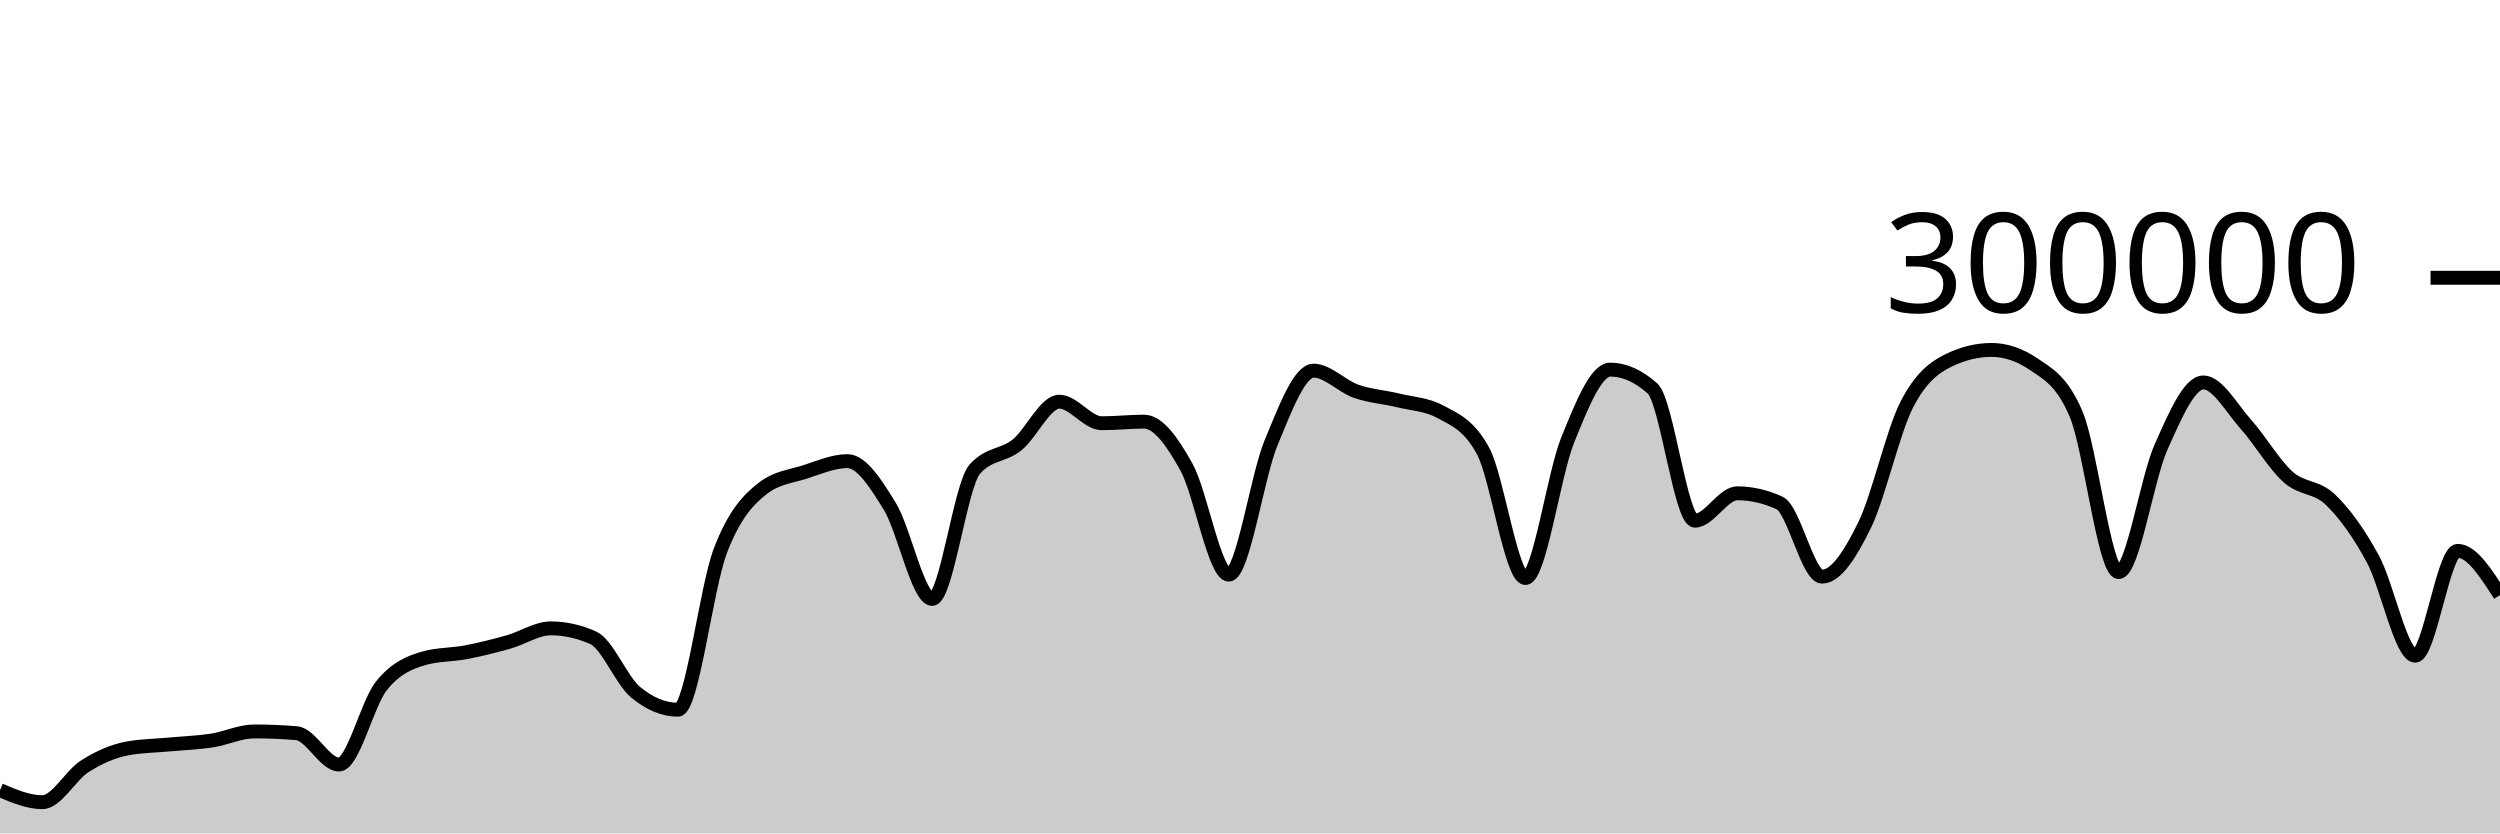
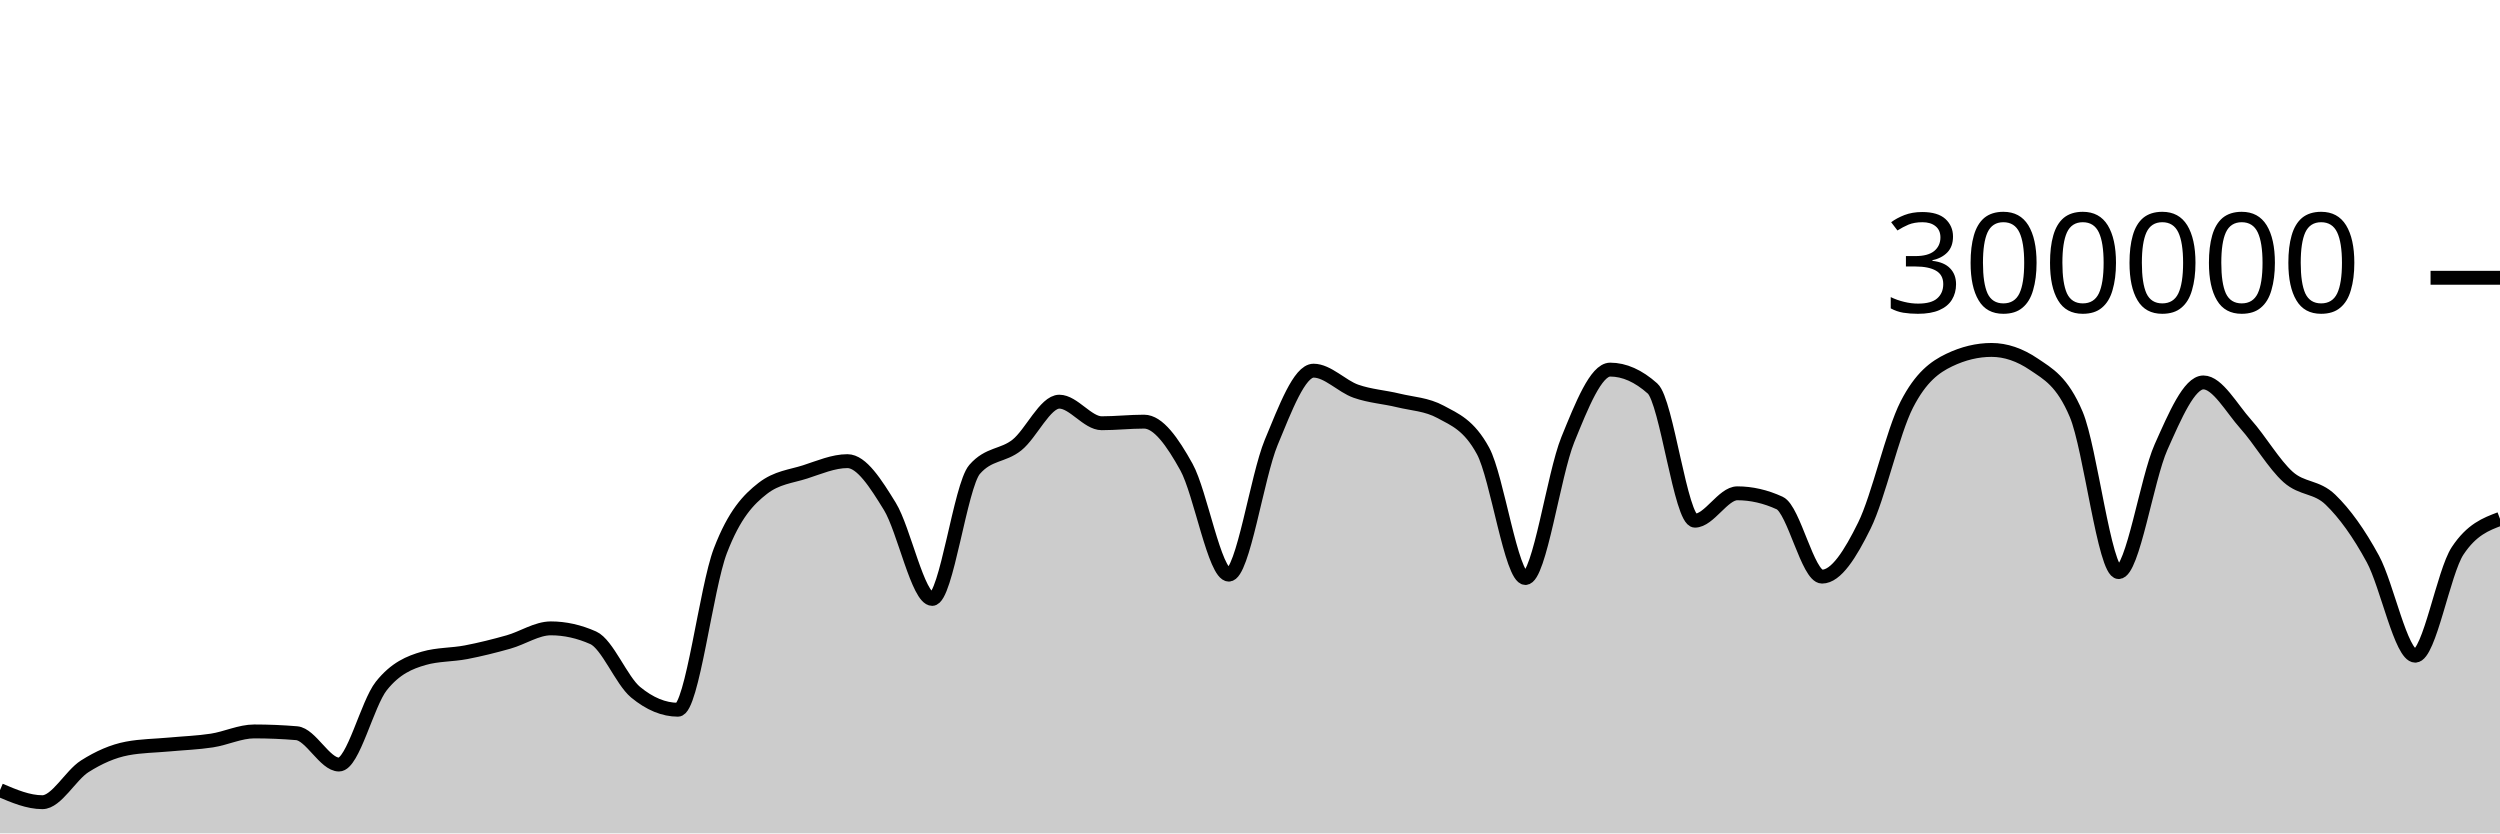
<svg xmlns="http://www.w3.org/2000/svg" viewBox="0 0 180 60">
  <g transform="translate(0,20)">
-     <path class="area" fill="rgba(0, 0, 0, 0.2)" d="M0,36.892C1.017,37.325,2.034,37.758,3.051,37.758C4.068,37.758,5.085,35.818,6.102,35.174C7.119,34.529,8.136,34.081,9.153,33.89C10.169,33.698,11.186,33.697,12.203,33.602C13.22,33.507,14.237,33.474,15.254,33.318C16.271,33.162,17.288,32.663,18.305,32.663C19.322,32.663,20.339,32.705,21.356,32.79C22.373,32.874,23.39,35.047,24.407,35.047C25.424,35.047,26.441,30.659,27.458,29.384C28.475,28.11,29.492,27.693,30.508,27.4C31.525,27.107,32.542,27.156,33.559,26.961C34.576,26.765,35.593,26.511,36.61,26.224C37.627,25.938,38.644,25.242,39.661,25.242C40.678,25.242,41.695,25.469,42.712,25.921C43.729,26.374,44.746,28.998,45.763,29.839C46.78,30.679,47.797,31.1,48.814,31.1C49.831,31.1,50.847,22.316,51.864,19.661C52.881,17.005,53.898,15.959,54.915,15.166C55.932,14.374,56.949,14.305,57.966,13.978C58.983,13.65,60,13.202,61.017,13.202C62.034,13.202,63.051,14.805,64.068,16.458C65.085,18.112,66.102,23.122,67.119,23.122C68.136,23.122,69.153,14.973,70.169,13.8C71.186,12.626,72.203,12.853,73.22,12.04C74.237,11.226,75.254,8.92,76.271,8.92C77.288,8.92,78.305,10.473,79.322,10.473C80.339,10.473,81.356,10.358,82.373,10.358C83.39,10.358,84.407,11.791,85.424,13.627C86.441,15.463,87.458,21.374,88.475,21.374C89.492,21.374,90.508,14.305,91.525,11.858C92.542,9.41,93.559,6.688,94.576,6.688C95.593,6.688,96.61,7.811,97.627,8.168C98.644,8.525,99.661,8.582,100.678,8.83C101.695,9.078,102.712,9.106,103.729,9.657C104.746,10.209,105.763,10.594,106.78,12.466C107.797,14.339,108.814,21.618,109.831,21.618C110.847,21.618,111.864,14.16,112.881,11.659C113.898,9.158,114.915,6.612,115.932,6.612C116.949,6.612,117.966,7.065,118.983,7.972C120,8.878,121.017,17.489,122.034,17.489C123.051,17.489,124.068,15.518,125.085,15.518C126.102,15.518,127.119,15.751,128.136,16.218C129.153,16.685,130.169,21.517,131.186,21.517C132.203,21.517,133.22,19.902,134.237,17.838C135.254,15.774,136.271,11.117,137.288,9.132C138.305,7.147,139.322,6.416,140.339,5.928C141.356,5.439,142.373,5.195,143.39,5.195C144.407,5.195,145.424,5.54,146.441,6.23C147.458,6.921,148.475,7.435,149.492,9.843C150.508,12.251,151.525,21.191,152.542,21.191C153.559,21.191,154.576,14.468,155.593,12.192C156.61,9.916,157.627,7.535,158.644,7.535C159.661,7.535,160.678,9.403,161.695,10.538C162.712,11.673,163.729,13.437,164.746,14.344C165.763,15.251,166.78,14.997,167.797,15.981C168.814,16.964,169.831,18.372,170.847,20.244C171.864,22.116,172.881,27.21,173.898,27.21C174.915,27.21,175.932,19.66,176.949,19.66C177.966,19.66,178.983,21.253,180,22.846L180,40C178.983,40,177.966,40,176.949,40C175.932,40,174.915,40,173.898,40C172.881,40,171.864,40,170.847,40C169.831,40,168.814,40,167.797,40C166.78,40,165.763,40,164.746,40C163.729,40,162.712,40,161.695,40C160.678,40,159.661,40,158.644,40C157.627,40,156.61,40,155.593,40C154.576,40,153.559,40,152.542,40C151.525,40,150.508,40,149.492,40C148.475,40,147.458,40,146.441,40C145.424,40,144.407,40,143.39,40C142.373,40,141.356,40,140.339,40C139.322,40,138.305,40,137.288,40C136.271,40,135.254,40,134.237,40C133.22,40,132.203,40,131.186,40C130.169,40,129.153,40,128.136,40C127.119,40,126.102,40,125.085,40C124.068,40,123.051,40,122.034,40C121.017,40,120,40,118.983,40C117.966,40,116.949,40,115.932,40C114.915,40,113.898,40,112.881,40C111.864,40,110.847,40,109.831,40C108.814,40,107.797,40,106.78,40C105.763,40,104.746,40,103.729,40C102.712,40,101.695,40,100.678,40C99.661,40,98.644,40,97.627,40C96.61,40,95.593,40,94.576,40C93.559,40,92.542,40,91.525,40C90.508,40,89.492,40,88.475,40C87.458,40,86.441,40,85.424,40C84.407,40,83.39,40,82.373,40C81.356,40,80.339,40,79.322,40C78.305,40,77.288,40,76.271,40C75.254,40,74.237,40,73.22,40C72.203,40,71.186,40,70.169,40C69.153,40,68.136,40,67.119,40C66.102,40,65.085,40,64.068,40C63.051,40,62.034,40,61.017,40C60,40,58.983,40,57.966,40C56.949,40,55.932,40,54.915,40C53.898,40,52.881,40,51.864,40C50.847,40,49.831,40,48.814,40C47.797,40,46.78,40,45.763,40C44.746,40,43.729,40,42.712,40C41.695,40,40.678,40,39.661,40C38.644,40,37.627,40,36.61,40C35.593,40,34.576,40,33.559,40C32.542,40,31.525,40,30.508,40C29.492,40,28.475,40,27.458,40C26.441,40,25.424,40,24.407,40C23.39,40,22.373,40,21.356,40C20.339,40,19.322,40,18.305,40C17.288,40,16.271,40,15.254,40C14.237,40,13.22,40,12.203,40C11.186,40,10.169,40,9.153,40C8.136,40,7.119,40,6.102,40C5.085,40,4.068,40,3.051,40C2.034,40,1.017,40,0,40Z" />
-     <path class="line" stroke="black" fill="none" d="M0,36.892C1.017,37.325,2.034,37.758,3.051,37.758C4.068,37.758,5.085,35.818,6.102,35.174C7.119,34.529,8.136,34.081,9.153,33.89C10.169,33.698,11.186,33.697,12.203,33.602C13.22,33.507,14.237,33.474,15.254,33.318C16.271,33.162,17.288,32.663,18.305,32.663C19.322,32.663,20.339,32.705,21.356,32.79C22.373,32.874,23.39,35.047,24.407,35.047C25.424,35.047,26.441,30.659,27.458,29.384C28.475,28.11,29.492,27.693,30.508,27.4C31.525,27.107,32.542,27.156,33.559,26.961C34.576,26.765,35.593,26.511,36.61,26.224C37.627,25.938,38.644,25.242,39.661,25.242C40.678,25.242,41.695,25.469,42.712,25.921C43.729,26.374,44.746,28.998,45.763,29.839C46.78,30.679,47.797,31.1,48.814,31.1C49.831,31.1,50.847,22.316,51.864,19.661C52.881,17.005,53.898,15.959,54.915,15.166C55.932,14.374,56.949,14.305,57.966,13.978C58.983,13.65,60,13.202,61.017,13.202C62.034,13.202,63.051,14.805,64.068,16.458C65.085,18.112,66.102,23.122,67.119,23.122C68.136,23.122,69.153,14.973,70.169,13.8C71.186,12.626,72.203,12.853,73.22,12.04C74.237,11.226,75.254,8.92,76.271,8.92C77.288,8.92,78.305,10.473,79.322,10.473C80.339,10.473,81.356,10.358,82.373,10.358C83.39,10.358,84.407,11.791,85.424,13.627C86.441,15.463,87.458,21.374,88.475,21.374C89.492,21.374,90.508,14.305,91.525,11.858C92.542,9.41,93.559,6.688,94.576,6.688C95.593,6.688,96.61,7.811,97.627,8.168C98.644,8.525,99.661,8.582,100.678,8.83C101.695,9.078,102.712,9.106,103.729,9.657C104.746,10.209,105.763,10.594,106.78,12.466C107.797,14.339,108.814,21.618,109.831,21.618C110.847,21.618,111.864,14.16,112.881,11.659C113.898,9.158,114.915,6.612,115.932,6.612C116.949,6.612,117.966,7.065,118.983,7.972C120,8.878,121.017,17.489,122.034,17.489C123.051,17.489,124.068,15.518,125.085,15.518C126.102,15.518,127.119,15.751,128.136,16.218C129.153,16.685,130.169,21.517,131.186,21.517C132.203,21.517,133.22,19.902,134.237,17.838C135.254,15.774,136.271,11.117,137.288,9.132C138.305,7.147,139.322,6.416,140.339,5.928C141.356,5.439,142.373,5.195,143.39,5.195C144.407,5.195,145.424,5.54,146.441,6.23C147.458,6.921,148.475,7.435,149.492,9.843C150.508,12.251,151.525,21.191,152.542,21.191C153.559,21.191,154.576,14.468,155.593,12.192C156.61,9.916,157.627,7.535,158.644,7.535C159.661,7.535,160.678,9.403,161.695,10.538C162.712,11.673,163.729,13.437,164.746,14.344C165.763,15.251,166.78,14.997,167.797,15.981C168.814,16.964,169.831,18.372,170.847,20.244C171.864,22.116,172.881,27.21,173.898,27.21C174.915,27.21,175.932,19.66,176.949,19.66C177.966,19.66,178.983,21.253,180,22.846" />
+     <path class="area" fill="rgba(0, 0, 0, 0.2)" d="M0,36.892C1.017,37.325,2.034,37.758,3.051,37.758C4.068,37.758,5.085,35.818,6.102,35.174C7.119,34.529,8.136,34.081,9.153,33.89C10.169,33.698,11.186,33.697,12.203,33.602C13.22,33.507,14.237,33.474,15.254,33.318C16.271,33.162,17.288,32.663,18.305,32.663C19.322,32.663,20.339,32.705,21.356,32.79C22.373,32.874,23.39,35.047,24.407,35.047C25.424,35.047,26.441,30.659,27.458,29.384C28.475,28.11,29.492,27.693,30.508,27.4C31.525,27.107,32.542,27.156,33.559,26.961C34.576,26.765,35.593,26.511,36.61,26.224C37.627,25.938,38.644,25.242,39.661,25.242C40.678,25.242,41.695,25.469,42.712,25.921C43.729,26.374,44.746,28.998,45.763,29.839C46.78,30.679,47.797,31.1,48.814,31.1C49.831,31.1,50.847,22.316,51.864,19.661C52.881,17.005,53.898,15.959,54.915,15.166C55.932,14.374,56.949,14.305,57.966,13.978C58.983,13.65,60,13.202,61.017,13.202C62.034,13.202,63.051,14.805,64.068,16.458C65.085,18.112,66.102,23.122,67.119,23.122C68.136,23.122,69.153,14.973,70.169,13.8C71.186,12.626,72.203,12.853,73.22,12.04C74.237,11.226,75.254,8.92,76.271,8.92C77.288,8.92,78.305,10.473,79.322,10.473C80.339,10.473,81.356,10.358,82.373,10.358C83.39,10.358,84.407,11.791,85.424,13.627C86.441,15.463,87.458,21.374,88.475,21.374C89.492,21.374,90.508,14.305,91.525,11.858C92.542,9.41,93.559,6.688,94.576,6.688C95.593,6.688,96.61,7.811,97.627,8.168C98.644,8.525,99.661,8.582,100.678,8.83C101.695,9.078,102.712,9.106,103.729,9.657C104.746,10.209,105.763,10.594,106.78,12.466C107.797,14.339,108.814,21.618,109.831,21.618C110.847,21.618,111.864,14.16,112.881,11.659C113.898,9.158,114.915,6.612,115.932,6.612C116.949,6.612,117.966,7.065,118.983,7.972C120,8.878,121.017,17.489,122.034,17.489C123.051,17.489,124.068,15.518,125.085,15.518C126.102,15.518,127.119,15.751,128.136,16.218C129.153,16.685,130.169,21.517,131.186,21.517C132.203,21.517,133.22,19.902,134.237,17.838C135.254,15.774,136.271,11.117,137.288,9.132C138.305,7.147,139.322,6.416,140.339,5.928C141.356,5.439,142.373,5.195,143.39,5.195C144.407,5.195,145.424,5.54,146.441,6.23C147.458,6.921,148.475,7.435,149.492,9.843C150.508,12.251,151.525,21.191,152.542,21.191C153.559,21.191,154.576,14.468,155.593,12.192C156.61,9.916,157.627,7.535,158.644,7.535C159.661,7.535,160.678,9.403,161.695,10.538C162.712,11.673,163.729,13.437,164.746,14.344C165.763,15.251,166.78,14.997,167.797,15.981C168.814,16.964,169.831,18.372,170.847,20.244C171.864,22.116,172.881,27.21,173.898,27.21C174.915,27.21,175.932,21.193,176.949,19.66C177.966,18.126,178.983,17.742,180,17.359L180,40C178.983,40,177.966,40,176.949,40C175.932,40,174.915,40,173.898,40C172.881,40,171.864,40,170.847,40C169.831,40,168.814,40,167.797,40C166.78,40,165.763,40,164.746,40C163.729,40,162.712,40,161.695,40C160.678,40,159.661,40,158.644,40C157.627,40,156.61,40,155.593,40C154.576,40,153.559,40,152.542,40C151.525,40,150.508,40,149.492,40C148.475,40,147.458,40,146.441,40C145.424,40,144.407,40,143.39,40C142.373,40,141.356,40,140.339,40C139.322,40,138.305,40,137.288,40C136.271,40,135.254,40,134.237,40C133.22,40,132.203,40,131.186,40C130.169,40,129.153,40,128.136,40C127.119,40,126.102,40,125.085,40C124.068,40,123.051,40,122.034,40C121.017,40,120,40,118.983,40C117.966,40,116.949,40,115.932,40C114.915,40,113.898,40,112.881,40C111.864,40,110.847,40,109.831,40C108.814,40,107.797,40,106.78,40C105.763,40,104.746,40,103.729,40C102.712,40,101.695,40,100.678,40C99.661,40,98.644,40,97.627,40C96.61,40,95.593,40,94.576,40C93.559,40,92.542,40,91.525,40C90.508,40,89.492,40,88.475,40C87.458,40,86.441,40,85.424,40C84.407,40,83.39,40,82.373,40C81.356,40,80.339,40,79.322,40C78.305,40,77.288,40,76.271,40C75.254,40,74.237,40,73.22,40C72.203,40,71.186,40,70.169,40C69.153,40,68.136,40,67.119,40C66.102,40,65.085,40,64.068,40C63.051,40,62.034,40,61.017,40C60,40,58.983,40,57.966,40C56.949,40,55.932,40,54.915,40C53.898,40,52.881,40,51.864,40C50.847,40,49.831,40,48.814,40C47.797,40,46.78,40,45.763,40C44.746,40,43.729,40,42.712,40C41.695,40,40.678,40,39.661,40C38.644,40,37.627,40,36.61,40C35.593,40,34.576,40,33.559,40C32.542,40,31.525,40,30.508,40C29.492,40,28.475,40,27.458,40C26.441,40,25.424,40,24.407,40C23.39,40,22.373,40,21.356,40C20.339,40,19.322,40,18.305,40C17.288,40,16.271,40,15.254,40C14.237,40,13.22,40,12.203,40C11.186,40,10.169,40,9.153,40C8.136,40,7.119,40,6.102,40C5.085,40,4.068,40,3.051,40C2.034,40,1.017,40,0,40Z" />
+     <path class="line" stroke="black" fill="none" d="M0,36.892C1.017,37.325,2.034,37.758,3.051,37.758C4.068,37.758,5.085,35.818,6.102,35.174C7.119,34.529,8.136,34.081,9.153,33.89C10.169,33.698,11.186,33.697,12.203,33.602C13.22,33.507,14.237,33.474,15.254,33.318C16.271,33.162,17.288,32.663,18.305,32.663C19.322,32.663,20.339,32.705,21.356,32.79C22.373,32.874,23.39,35.047,24.407,35.047C25.424,35.047,26.441,30.659,27.458,29.384C28.475,28.11,29.492,27.693,30.508,27.4C31.525,27.107,32.542,27.156,33.559,26.961C34.576,26.765,35.593,26.511,36.61,26.224C37.627,25.938,38.644,25.242,39.661,25.242C40.678,25.242,41.695,25.469,42.712,25.921C43.729,26.374,44.746,28.998,45.763,29.839C46.78,30.679,47.797,31.1,48.814,31.1C49.831,31.1,50.847,22.316,51.864,19.661C52.881,17.005,53.898,15.959,54.915,15.166C55.932,14.374,56.949,14.305,57.966,13.978C58.983,13.65,60,13.202,61.017,13.202C62.034,13.202,63.051,14.805,64.068,16.458C65.085,18.112,66.102,23.122,67.119,23.122C68.136,23.122,69.153,14.973,70.169,13.8C71.186,12.626,72.203,12.853,73.22,12.04C74.237,11.226,75.254,8.92,76.271,8.92C77.288,8.92,78.305,10.473,79.322,10.473C80.339,10.473,81.356,10.358,82.373,10.358C83.39,10.358,84.407,11.791,85.424,13.627C86.441,15.463,87.458,21.374,88.475,21.374C89.492,21.374,90.508,14.305,91.525,11.858C92.542,9.41,93.559,6.688,94.576,6.688C95.593,6.688,96.61,7.811,97.627,8.168C98.644,8.525,99.661,8.582,100.678,8.83C101.695,9.078,102.712,9.106,103.729,9.657C104.746,10.209,105.763,10.594,106.78,12.466C107.797,14.339,108.814,21.618,109.831,21.618C110.847,21.618,111.864,14.16,112.881,11.659C113.898,9.158,114.915,6.612,115.932,6.612C116.949,6.612,117.966,7.065,118.983,7.972C120,8.878,121.017,17.489,122.034,17.489C123.051,17.489,124.068,15.518,125.085,15.518C126.102,15.518,127.119,15.751,128.136,16.218C129.153,16.685,130.169,21.517,131.186,21.517C132.203,21.517,133.22,19.902,134.237,17.838C135.254,15.774,136.271,11.117,137.288,9.132C138.305,7.147,139.322,6.416,140.339,5.928C141.356,5.439,142.373,5.195,143.39,5.195C144.407,5.195,145.424,5.54,146.441,6.23C147.458,6.921,148.475,7.435,149.492,9.843C150.508,12.251,151.525,21.191,152.542,21.191C153.559,21.191,154.576,14.468,155.593,12.192C156.61,9.916,157.627,7.535,158.644,7.535C159.661,7.535,160.678,9.403,161.695,10.538C162.712,11.673,163.729,13.437,164.746,14.344C165.763,15.251,166.78,14.997,167.797,15.981C168.814,16.964,169.831,18.372,170.847,20.244C171.864,22.116,172.881,27.21,173.898,27.21C174.915,27.21,175.932,21.193,176.949,19.66C177.966,18.126,178.983,17.742,180,17.359" />
    <path class="axis-ceiling" stroke-width="1" stroke="black" fill="none" d="M175,0L180,0" />
    <text class="axis-ceiling-label" font-family="sans-serif" text-anchor="end" font-size="10px" x="170" y="2.5">300000</text>
  </g>
</svg>
